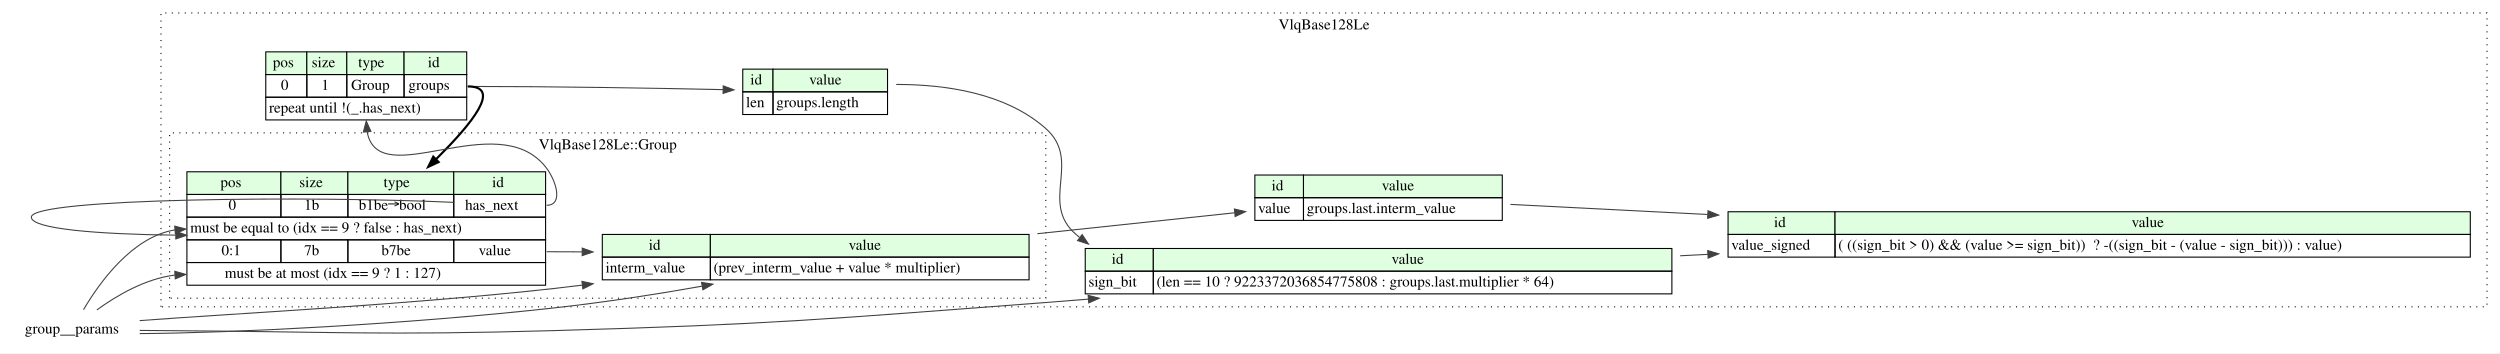
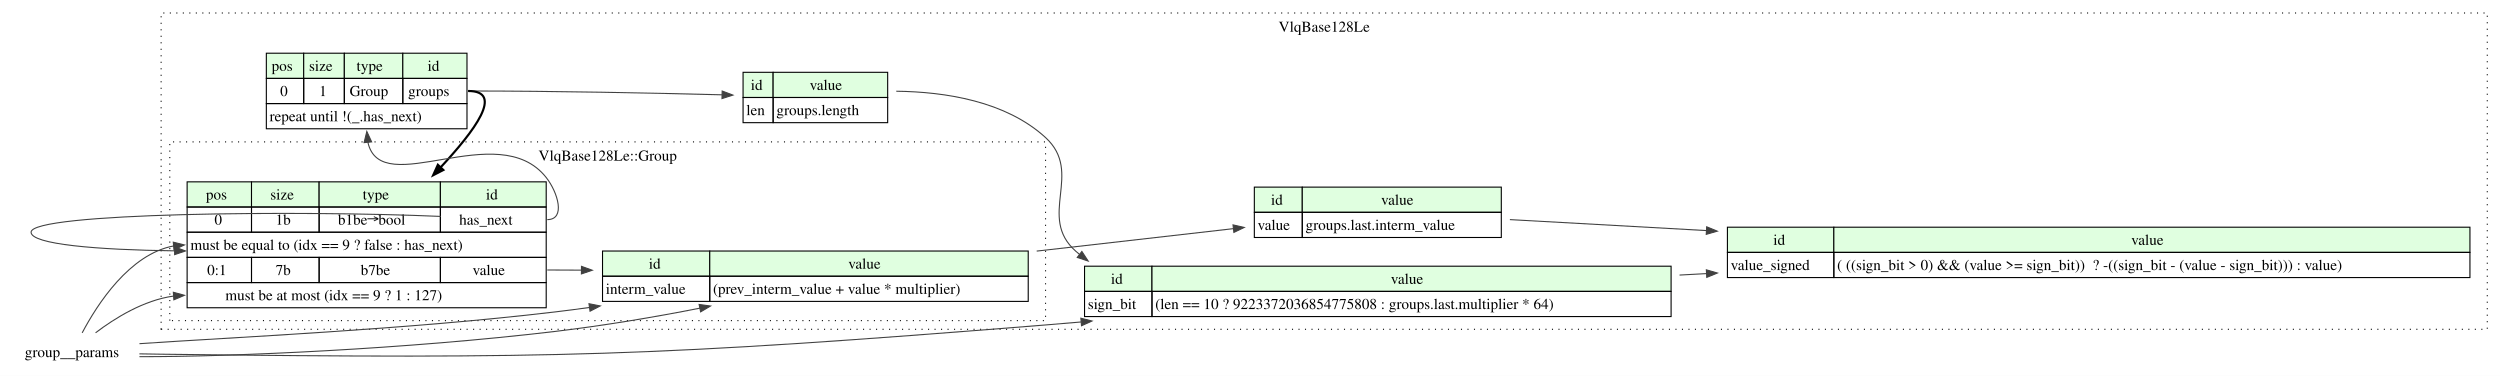
- <svg xmlns="http://www.w3.org/2000/svg" width="2314pt" height="327pt" viewBox="0.00 0.00 2314.00 327.00">
-   <g id="graph0" class="graph" transform="scale(1 1) rotate(0) translate(4 323)">
-     <polygon fill="white" stroke="transparent" points="-4,4 -4,-323 2310,-323 2310,4 -4,4" />
+ <svg xmlns="http://www.w3.org/2000/svg" width="2308pt" height="347pt" viewBox="0.00 0.00 2308.00 347.00">
+   <g id="graph0" class="graph" transform="scale(1 1) rotate(0) translate(4 343)">
+     <polygon fill="white" stroke="none" points="-4,4 -4,-343 2304.25,-343 2304.25,4 -4,4" />
    <g id="clust1" class="cluster">
-       <polygon fill="none" stroke="black" stroke-dasharray="1,5" points="145,-39 145,-311 2298,-311 2298,-39 145,-39" />
-       <text text-anchor="middle" x="1221.5" y="-295.8" font-family="Times,serif" font-size="14.00">VlqBase128Le</text>
+       <polygon fill="none" stroke="black" stroke-dasharray="1,5" points="144.75,-39 144.75,-331 2292.25,-331 2292.25,-39 144.75,-39" />
+       <text xml:space="preserve" text-anchor="middle" x="1218.5" y="-313.7" font-family="Times,serif" font-size="14.00">VlqBase128Le</text>
    </g>
    <g id="clust2" class="cluster">
-       <polygon fill="none" stroke="black" stroke-dasharray="1,5" points="153,-47 153,-200 964,-200 964,-47 153,-47" />
-       <text text-anchor="middle" x="558.5" y="-184.8" font-family="Times,serif" font-size="14.00">VlqBase128Le::Group</text>
+       <polygon fill="none" stroke="black" stroke-dasharray="1,5" points="152.75,-47 152.75,-212 961.25,-212 961.25,-47 152.75,-47" />
+       <text xml:space="preserve" text-anchor="middle" x="557" y="-194.7" font-family="Times,serif" font-size="14.00">VlqBase128Le::Group</text>
    </g>
    <g id="node1" class="node">
-       <polygon fill="#e0ffe0" stroke="transparent" points="242,-254 242,-275 280,-275 280,-254 242,-254" />
-       <polygon fill="none" stroke="black" points="242,-254 242,-275 280,-275 280,-254 242,-254" />
-       <text text-anchor="start" x="248.5" y="-260.8" font-family="Times,serif" font-size="14.00">pos</text>
-       <polygon fill="#e0ffe0" stroke="transparent" points="280,-254 280,-275 317,-275 317,-254 280,-254" />
-       <polygon fill="none" stroke="black" points="280,-254 280,-275 317,-275 317,-254 280,-254" />
-       <text text-anchor="start" x="284.5" y="-260.8" font-family="Times,serif" font-size="14.00">size</text>
-       <polygon fill="#e0ffe0" stroke="transparent" points="317,-254 317,-275 370,-275 370,-254 317,-254" />
-       <polygon fill="none" stroke="black" points="317,-254 317,-275 370,-275 370,-254 317,-254" />
-       <text text-anchor="start" x="327.5" y="-260.8" font-family="Times,serif" font-size="14.00">type</text>
-       <polygon fill="#e0ffe0" stroke="transparent" points="370,-254 370,-275 428,-275 428,-254 370,-254" />
-       <polygon fill="none" stroke="black" points="370,-254 370,-275 428,-275 428,-254 370,-254" />
-       <text text-anchor="start" x="392" y="-260.8" font-family="Times,serif" font-size="14.00">id</text>
-       <polygon fill="none" stroke="black" points="242,-233 242,-254 280,-254 280,-233 242,-233" />
-       <text text-anchor="start" x="256" y="-239.8" font-family="Times,serif" font-size="14.00">0</text>
-       <polygon fill="none" stroke="black" points="280,-233 280,-254 317,-254 317,-233 280,-233" />
-       <text text-anchor="start" x="293.5" y="-239.8" font-family="Times,serif" font-size="14.00">1</text>
-       <polygon fill="none" stroke="black" points="317,-233 317,-254 370,-254 370,-233 317,-233" />
-       <text text-anchor="start" x="321" y="-239.8" font-family="Times,serif" font-size="14.00">Group</text>
-       <polygon fill="none" stroke="black" points="370,-233 370,-254 428,-254 428,-233 370,-233" />
-       <text text-anchor="start" x="374" y="-239.8" font-family="Times,serif" font-size="14.00">groups</text>
-       <polygon fill="none" stroke="black" points="242,-212 242,-233 428,-233 428,-212 242,-212" />
-       <text text-anchor="start" x="245" y="-218.8" font-family="Times,serif" font-size="14.00">repeat until !(_.has_next)</text>
+       <polygon fill="#e0ffe0" stroke="none" points="241.88,-270.62 241.88,-293.88 276.38,-293.88 276.38,-270.62 241.88,-270.62" />
+       <polygon fill="none" stroke="black" points="241.88,-270.62 241.88,-293.88 276.38,-293.88 276.38,-270.62 241.88,-270.62" />
+       <text xml:space="preserve" text-anchor="start" x="246.75" y="-277.57" font-family="Times,serif" font-size="14.00">pos</text>
+       <polygon fill="#e0ffe0" stroke="none" points="276.38,-270.62 276.38,-293.88 313.88,-293.88 313.88,-270.62 276.38,-270.62" />
+       <polygon fill="none" stroke="black" points="276.38,-270.62 276.38,-293.88 313.88,-293.88 313.88,-270.62 276.38,-270.62" />
+       <text xml:space="preserve" text-anchor="start" x="281.25" y="-277.57" font-family="Times,serif" font-size="14.00">size</text>
+       <polygon fill="#e0ffe0" stroke="none" points="313.88,-270.62 313.88,-293.88 367.88,-293.88 367.88,-270.62 313.88,-270.62" />
+       <polygon fill="none" stroke="black" points="313.88,-270.62 313.88,-293.88 367.88,-293.88 367.88,-270.62 313.88,-270.62" />
+       <text xml:space="preserve" text-anchor="start" x="325.12" y="-277.57" font-family="Times,serif" font-size="14.00">type</text>
+       <polygon fill="#e0ffe0" stroke="none" points="367.88,-270.62 367.88,-293.88 427.12,-293.88 427.12,-270.62 367.88,-270.62" />
+       <polygon fill="none" stroke="black" points="367.88,-270.62 367.88,-293.88 427.12,-293.88 427.12,-270.62 367.88,-270.62" />
+       <text xml:space="preserve" text-anchor="start" x="390.75" y="-277.57" font-family="Times,serif" font-size="14.00">id</text>
+       <polygon fill="none" stroke="black" points="241.88,-247.38 241.88,-270.62 276.38,-270.62 276.38,-247.38 241.88,-247.38" />
+       <text xml:space="preserve" text-anchor="start" x="254.62" y="-254.32" font-family="Times,serif" font-size="14.00">0</text>
+       <polygon fill="none" stroke="black" points="276.38,-247.38 276.38,-270.62 313.88,-270.62 313.88,-247.38 276.38,-247.38" />
+       <text xml:space="preserve" text-anchor="start" x="290.62" y="-254.32" font-family="Times,serif" font-size="14.00">1</text>
+       <polygon fill="none" stroke="black" points="313.88,-247.38 313.88,-270.62 367.88,-270.62 367.88,-247.38 313.88,-247.38" />
+       <text xml:space="preserve" text-anchor="start" x="318.75" y="-254.32" font-family="Times,serif" font-size="14.00">Group</text>
+       <polygon fill="none" stroke="black" points="367.88,-247.38 367.88,-270.62 427.12,-270.62 427.12,-247.38 367.88,-247.38" />
+       <text xml:space="preserve" text-anchor="start" x="372.75" y="-254.32" font-family="Times,serif" font-size="14.00">groups</text>
+       <polygon fill="none" stroke="black" points="241.88,-224.12 241.88,-247.38 427.12,-247.38 427.12,-224.12 241.88,-224.12" />
+       <text xml:space="preserve" text-anchor="start" x="244.88" y="-231.07" font-family="Times,serif" font-size="14.00">repeat until !(_.has_next)</text>
    </g>
    <g id="node2" class="node">
-       <polygon fill="#e0ffe0" stroke="transparent" points="683.5,-238 683.5,-259 711.5,-259 711.5,-238 683.5,-238" />
-       <polygon fill="none" stroke="black" points="683.5,-238 683.5,-259 711.5,-259 711.5,-238 683.5,-238" />
-       <text text-anchor="start" x="690.5" y="-244.8" font-family="Times,serif" font-size="14.00">id</text>
-       <polygon fill="#e0ffe0" stroke="transparent" points="711.5,-238 711.5,-259 817.5,-259 817.5,-238 711.5,-238" />
-       <polygon fill="none" stroke="black" points="711.5,-238 711.5,-259 817.5,-259 817.5,-238 711.5,-238" />
-       <text text-anchor="start" x="745" y="-244.8" font-family="Times,serif" font-size="14.00">value</text>
-       <polygon fill="none" stroke="black" points="683.5,-217 683.5,-238 711.5,-238 711.5,-217 683.5,-217" />
-       <text text-anchor="start" x="686.5" y="-223.8" font-family="Times,serif" font-size="14.00">len</text>
-       <polygon fill="none" stroke="black" points="711.5,-217 711.5,-238 817.5,-238 817.5,-217 711.5,-217" />
-       <text text-anchor="start" x="714.5" y="-223.8" font-family="Times,serif" font-size="14.00">groups.length</text>
+       <polygon fill="#e0ffe0" stroke="none" points="682,-253 682,-276.25 709.75,-276.25 709.75,-253 682,-253" />
+       <polygon fill="none" stroke="black" points="682,-253 682,-276.25 709.75,-276.25 709.75,-253 682,-253" />
+       <text xml:space="preserve" text-anchor="start" x="689.12" y="-259.95" font-family="Times,serif" font-size="14.00">id</text>
+       <polygon fill="#e0ffe0" stroke="none" points="709.75,-253 709.75,-276.25 815.5,-276.25 815.5,-253 709.75,-253" />
+       <polygon fill="none" stroke="black" points="709.75,-253 709.75,-276.25 815.5,-276.25 815.5,-253 709.75,-253" />
+       <text xml:space="preserve" text-anchor="start" x="743.5" y="-259.95" font-family="Times,serif" font-size="14.00">value</text>
+       <polygon fill="none" stroke="black" points="682,-229.75 682,-253 709.75,-253 709.75,-229.75 682,-229.75" />
+       <text xml:space="preserve" text-anchor="start" x="685" y="-236.7" font-family="Times,serif" font-size="14.00">len</text>
+       <polygon fill="none" stroke="black" points="709.75,-229.75 709.75,-253 815.5,-253 815.5,-229.75 709.75,-229.75" />
+       <text xml:space="preserve" text-anchor="start" x="712.75" y="-236.7" font-family="Times,serif" font-size="14.00">groups.length</text>
    </g>
    <g id="edge3" class="edge">
-       <path fill="none" stroke="#404040" d="M429,-243C509.16,-243 600.58,-241.42 665.21,-240.03" />
-       <polygon fill="#404040" stroke="#404040" points="665.43,-243.53 675.35,-239.81 665.28,-236.53 665.43,-243.53" />
+       <path fill="none" stroke="#404040" d="M428.12,-259C507.71,-259 598.42,-257.12 662.82,-255.46" />
+       <polygon fill="#404040" stroke="#404040" points="662.71,-258.97 672.61,-255.21 662.53,-251.97 662.71,-258.97" />
    </g>
    <g id="node6" class="node">
-       <polygon fill="#e0ffe0" stroke="transparent" points="169,-143 169,-164 256,-164 256,-143 169,-143" />
-       <polygon fill="none" stroke="black" points="169,-143 169,-164 256,-164 256,-143 169,-143" />
-       <text text-anchor="start" x="200" y="-149.8" font-family="Times,serif" font-size="14.00">pos</text>
-       <polygon fill="#e0ffe0" stroke="transparent" points="256,-143 256,-164 318,-164 318,-143 256,-143" />
-       <polygon fill="none" stroke="black" points="256,-143 256,-164 318,-164 318,-143 256,-143" />
-       <text text-anchor="start" x="273" y="-149.8" font-family="Times,serif" font-size="14.00">size</text>
-       <polygon fill="#e0ffe0" stroke="transparent" points="318,-143 318,-164 416,-164 416,-143 318,-143" />
-       <polygon fill="none" stroke="black" points="318,-143 318,-164 416,-164 416,-143 318,-143" />
-       <text text-anchor="start" x="351" y="-149.8" font-family="Times,serif" font-size="14.00">type</text>
-       <polygon fill="#e0ffe0" stroke="transparent" points="416,-143 416,-164 501,-164 501,-143 416,-143" />
-       <polygon fill="none" stroke="black" points="416,-143 416,-164 501,-164 501,-143 416,-143" />
-       <text text-anchor="start" x="451.5" y="-149.8" font-family="Times,serif" font-size="14.00">id</text>
-       <polygon fill="none" stroke="black" points="169,-122 169,-143 256,-143 256,-122 169,-122" />
-       <text text-anchor="start" x="207.5" y="-128.8" font-family="Times,serif" font-size="14.00">0</text>
-       <polygon fill="none" stroke="black" points="256,-122 256,-143 318,-143 318,-122 256,-122" />
-       <text text-anchor="start" x="277.5" y="-128.8" font-family="Times,serif" font-size="14.00">1b</text>
-       <polygon fill="none" stroke="black" points="318,-122 318,-143 416,-143 416,-122 318,-122" />
-       <text text-anchor="start" x="328" y="-128.8" font-family="Times,serif" font-size="14.00">b1be→bool</text>
-       <polygon fill="none" stroke="black" points="416,-122 416,-143 501,-143 501,-122 416,-122" />
-       <text text-anchor="start" x="426.5" y="-128.8" font-family="Times,serif" font-size="14.00">has_next</text>
-       <polygon fill="none" stroke="black" points="169,-101 169,-122 501,-122 501,-101 169,-101" />
-       <text text-anchor="start" x="172" y="-107.8" font-family="Times,serif" font-size="14.00">must be equal to (idx == 9 ? false : has_next)</text>
-       <polygon fill="none" stroke="black" points="169,-80 169,-101 256,-101 256,-80 169,-80" />
-       <text text-anchor="start" x="201" y="-86.8" font-family="Times,serif" font-size="14.00">0:1</text>
-       <polygon fill="none" stroke="black" points="256,-80 256,-101 318,-101 318,-80 256,-80" />
-       <text text-anchor="start" x="277.5" y="-86.8" font-family="Times,serif" font-size="14.00">7b</text>
-       <polygon fill="none" stroke="black" points="318,-80 318,-101 416,-101 416,-80 318,-80" />
-       <text text-anchor="start" x="349" y="-86.8" font-family="Times,serif" font-size="14.00">b7be</text>
-       <polygon fill="none" stroke="black" points="416,-80 416,-101 501,-101 501,-80 416,-80" />
-       <text text-anchor="start" x="439" y="-86.8" font-family="Times,serif" font-size="14.00">value</text>
-       <polygon fill="none" stroke="black" points="169,-59 169,-80 501,-80 501,-59 169,-59" />
-       <text text-anchor="start" x="204" y="-65.8" font-family="Times,serif" font-size="14.00">must be at most (idx == 9 ? 1 : 127)</text>
+       <polygon fill="#e0ffe0" stroke="none" points="168.75,-151.88 168.75,-175.12 228.19,-175.12 228.19,-151.88 168.75,-151.88" />
+       <polygon fill="none" stroke="black" points="168.75,-151.88 168.75,-175.12 228.19,-175.12 228.19,-151.88 168.75,-151.88" />
+       <text xml:space="preserve" text-anchor="start" x="186.09" y="-158.82" font-family="Times,serif" font-size="14.00">pos</text>
+       <polygon fill="#e0ffe0" stroke="none" points="228.19,-151.88 228.19,-175.12 290.62,-175.12 290.62,-151.88 228.19,-151.88" />
+       <polygon fill="none" stroke="black" points="228.19,-151.88 228.19,-175.12 290.62,-175.12 290.62,-151.88 228.19,-151.88" />
+       <text xml:space="preserve" text-anchor="start" x="245.53" y="-158.82" font-family="Times,serif" font-size="14.00">size</text>
+       <polygon fill="#e0ffe0" stroke="none" points="290.62,-151.88 290.62,-175.12 402.56,-175.12 402.56,-151.88 290.62,-151.88" />
+       <polygon fill="none" stroke="black" points="290.62,-151.88 290.62,-175.12 402.56,-175.12 402.56,-151.88 290.62,-151.88" />
+       <text xml:space="preserve" text-anchor="start" x="330.84" y="-158.82" font-family="Times,serif" font-size="14.00">type</text>
+       <polygon fill="#e0ffe0" stroke="none" points="402.56,-151.88 402.56,-175.12 500.25,-175.12 500.25,-151.88 402.56,-151.88" />
+       <polygon fill="none" stroke="black" points="402.56,-151.88 402.56,-175.12 500.25,-175.12 500.25,-151.88 402.56,-151.88" />
+       <text xml:space="preserve" text-anchor="start" x="444.66" y="-158.82" font-family="Times,serif" font-size="14.00">id</text>
+       <polygon fill="none" stroke="black" points="168.75,-128.62 168.75,-151.88 228.19,-151.88 228.19,-128.62 168.75,-128.62" />
+       <text xml:space="preserve" text-anchor="start" x="193.97" y="-135.57" font-family="Times,serif" font-size="14.00">0</text>
+       <polygon fill="none" stroke="black" points="228.19,-128.62 228.19,-151.88 290.62,-151.88 290.62,-128.62 228.19,-128.62" />
+       <text xml:space="preserve" text-anchor="start" x="250.41" y="-135.57" font-family="Times,serif" font-size="14.00">1b</text>
+       <polygon fill="none" stroke="black" points="290.62,-128.62 290.62,-151.88 402.56,-151.88 402.56,-128.62 290.62,-128.62" />
+       <text xml:space="preserve" text-anchor="start" x="307.97" y="-135.57" font-family="Times,serif" font-size="14.00">b1be→bool</text>
+       <polygon fill="none" stroke="black" points="402.56,-128.62 402.56,-151.88 500.25,-151.88 500.25,-128.62 402.56,-128.62" />
+       <text xml:space="preserve" text-anchor="start" x="419.91" y="-135.57" font-family="Times,serif" font-size="14.00">has_next</text>
+       <polygon fill="none" stroke="black" points="168.75,-105.38 168.75,-128.62 500.25,-128.62 500.25,-105.38 168.75,-105.38" />
+       <text xml:space="preserve" text-anchor="start" x="171.75" y="-112.33" font-family="Times,serif" font-size="14.00">must be equal to (idx == 9 ? false : has_next)</text>
+       <polygon fill="none" stroke="black" points="168.75,-82.12 168.75,-105.38 228.19,-105.38 228.19,-82.12 168.75,-82.12" />
+       <text xml:space="preserve" text-anchor="start" x="187.22" y="-89.08" font-family="Times,serif" font-size="14.00">0:1</text>
+       <polygon fill="none" stroke="black" points="228.19,-82.12 228.19,-105.38 290.62,-105.38 290.62,-82.12 228.19,-82.12" />
+       <text xml:space="preserve" text-anchor="start" x="250.41" y="-89.08" font-family="Times,serif" font-size="14.00">7b</text>
+       <polygon fill="none" stroke="black" points="290.62,-82.12 290.62,-105.38 402.56,-105.38 402.56,-82.12 290.62,-82.12" />
+       <text xml:space="preserve" text-anchor="start" x="328.97" y="-89.08" font-family="Times,serif" font-size="14.00">b7be</text>
+       <polygon fill="none" stroke="black" points="402.56,-82.12 402.56,-105.38 500.25,-105.38 500.25,-82.12 402.56,-82.12" />
+       <text xml:space="preserve" text-anchor="start" x="432.28" y="-89.08" font-family="Times,serif" font-size="14.00">value</text>
+       <polygon fill="none" stroke="black" points="168.75,-58.88 168.75,-82.12 500.25,-82.12 500.25,-58.88 168.75,-58.88" />
+       <text xml:space="preserve" text-anchor="start" x="204" y="-65.83" font-family="Times,serif" font-size="14.00">must be at most (idx == 9 ? 1 : 127)</text>
    </g>
    <g id="edge1" class="edge">
-       <path fill="none" stroke="black" stroke-width="2" d="M399.57,-175.59C433.09,-208.87 460.92,-243 429,-243" />
-       <polygon fill="black" stroke="black" stroke-width="2" points="401.94,-173.01 392.35,-168.51 397.04,-178.01 401.94,-173.01" />
+       <path fill="none" stroke="black" stroke-width="2" d="M401.47,-187.1C434.89,-222.81 461.67,-259 428.12,-259" />
+       <polygon fill="black" stroke="black" stroke-width="2" points="405.3,-186.06 395.88,-181.22 400.23,-190.88 405.3,-186.06" />
    </g>
    <g id="node3" class="node">
-       <polygon fill="#e0ffe0" stroke="transparent" points="1000.5,-72 1000.5,-93 1063.5,-93 1063.5,-72 1000.5,-72" />
-       <polygon fill="none" stroke="black" points="1000.5,-72 1000.5,-93 1063.5,-93 1063.5,-72 1000.5,-72" />
-       <text text-anchor="start" x="1025" y="-78.8" font-family="Times,serif" font-size="14.00">id</text>
-       <polygon fill="#e0ffe0" stroke="transparent" points="1063.5,-72 1063.5,-93 1543.5,-93 1543.5,-72 1063.5,-72" />
-       <polygon fill="none" stroke="black" points="1063.5,-72 1063.5,-93 1543.5,-93 1543.5,-72 1063.5,-72" />
-       <text text-anchor="start" x="1284" y="-78.8" font-family="Times,serif" font-size="14.00">value</text>
-       <polygon fill="none" stroke="black" points="1000.5,-51 1000.5,-72 1063.5,-72 1063.5,-51 1000.5,-51" />
-       <text text-anchor="start" x="1003.5" y="-57.8" font-family="Times,serif" font-size="14.00">sign_bit</text>
-       <polygon fill="none" stroke="black" points="1063.5,-51 1063.5,-72 1543.5,-72 1543.5,-51 1063.5,-51" />
-       <text text-anchor="start" x="1066.5" y="-57.8" font-family="Times,serif" font-size="14.00">(len == 10 ? 9223372036854775808 : groups.last.multiplier * 64)</text>
+       <polygon fill="#e0ffe0" stroke="none" points="997.25,-74 997.25,-97.25 1059.5,-97.25 1059.5,-74 997.25,-74" />
+       <polygon fill="none" stroke="black" points="997.25,-74 997.25,-97.25 1059.5,-97.25 1059.5,-74 997.25,-74" />
+       <text xml:space="preserve" text-anchor="start" x="1021.62" y="-80.95" font-family="Times,serif" font-size="14.00">id</text>
+       <polygon fill="#e0ffe0" stroke="none" points="1059.5,-74 1059.5,-97.25 1538.75,-97.25 1538.75,-74 1059.5,-74" />
+       <polygon fill="none" stroke="black" points="1059.5,-74 1059.5,-97.25 1538.75,-97.25 1538.75,-74 1059.5,-74" />
+       <text xml:space="preserve" text-anchor="start" x="1280" y="-80.95" font-family="Times,serif" font-size="14.00">value</text>
+       <polygon fill="none" stroke="black" points="997.25,-50.75 997.25,-74 1059.5,-74 1059.5,-50.75 997.25,-50.75" />
+       <text xml:space="preserve" text-anchor="start" x="1000.25" y="-57.7" font-family="Times,serif" font-size="14.00">sign_bit</text>
+       <polygon fill="none" stroke="black" points="1059.5,-50.75 1059.5,-74 1538.75,-74 1538.75,-50.75 1059.5,-50.75" />
+       <text xml:space="preserve" text-anchor="start" x="1062.5" y="-57.7" font-family="Times,serif" font-size="14.00">(len == 10 ? 9223372036854775808 : groups.last.multiplier * 64)</text>
    </g>
    <g id="edge4" class="edge">
-       <path fill="none" stroke="#404040" d="M825.53,-244.83C870.71,-244.89 926.76,-237.04 964,-204 997.89,-173.94 957.56,-135.42 992,-106 993.04,-105.11 994.09,-104.24 995.16,-103.38" />
-       <polygon fill="#404040" stroke="#404040" points="997.62,-105.9 1003.5,-97.08 993.41,-100.31 997.62,-105.9" />
+       <path fill="none" stroke="#404040" d="M823.48,-258.78C868.62,-258.23 924.56,-249.62 961.25,-216 996.86,-183.37 952.98,-142.89 989.25,-111 990.38,-110.01 991.52,-109.03 992.68,-108.07" />
+       <polygon fill="#404040" stroke="#404040" points="994.78,-110.87 1000.58,-102.01 990.52,-105.32 994.78,-110.87" />
    </g>
    <g id="node5" class="node">
-       <polygon fill="#e0ffe0" stroke="transparent" points="1595.5,-106 1595.5,-127 1694.5,-127 1694.5,-106 1595.5,-106" />
-       <polygon fill="none" stroke="black" points="1595.5,-106 1595.5,-127 1694.5,-127 1694.5,-106 1595.5,-106" />
-       <text text-anchor="start" x="1638" y="-112.8" font-family="Times,serif" font-size="14.00">id</text>
-       <polygon fill="#e0ffe0" stroke="transparent" points="1694.5,-106 1694.5,-127 2282.5,-127 2282.5,-106 1694.5,-106" />
-       <polygon fill="none" stroke="black" points="1694.5,-106 1694.5,-127 2282.5,-127 2282.5,-106 1694.5,-106" />
-       <text text-anchor="start" x="1969" y="-112.8" font-family="Times,serif" font-size="14.00">value</text>
-       <polygon fill="none" stroke="black" points="1595.5,-85 1595.5,-106 1694.5,-106 1694.5,-85 1595.5,-85" />
-       <text text-anchor="start" x="1598.5" y="-91.8" font-family="Times,serif" font-size="14.00">value_signed</text>
-       <polygon fill="none" stroke="black" points="1694.5,-85 1694.5,-106 2282.5,-106 2282.5,-85 1694.5,-85" />
-       <text text-anchor="start" x="1697.5" y="-91.8" font-family="Times,serif" font-size="14.00">( ((sign_bit &gt; 0) &amp;&amp; (value &gt;= sign_bit))  ? -((sign_bit - (value - sign_bit))) : value)</text>
+       <polygon fill="#e0ffe0" stroke="none" points="1590.75,-110 1590.75,-133.25 1689,-133.25 1689,-110 1590.75,-110" />
+       <polygon fill="none" stroke="black" points="1590.75,-110 1590.75,-133.25 1689,-133.25 1689,-110 1590.75,-110" />
+       <text xml:space="preserve" text-anchor="start" x="1633.12" y="-116.95" font-family="Times,serif" font-size="14.00">id</text>
+       <polygon fill="#e0ffe0" stroke="none" points="1689,-110 1689,-133.25 2276.25,-133.25 2276.25,-110 1689,-110" />
+       <polygon fill="none" stroke="black" points="1689,-110 1689,-133.25 2276.25,-133.25 2276.25,-110 1689,-110" />
+       <text xml:space="preserve" text-anchor="start" x="1963.5" y="-116.95" font-family="Times,serif" font-size="14.00">value</text>
+       <polygon fill="none" stroke="black" points="1590.75,-86.75 1590.75,-110 1689,-110 1689,-86.75 1590.75,-86.75" />
+       <text xml:space="preserve" text-anchor="start" x="1593.75" y="-93.7" font-family="Times,serif" font-size="14.00">value_signed</text>
+       <polygon fill="none" stroke="black" points="1689,-86.75 1689,-110 2276.25,-110 2276.25,-86.75 1689,-86.75" />
+       <text xml:space="preserve" text-anchor="start" x="1692" y="-93.7" font-family="Times,serif" font-size="14.00">( ((sign_bit &gt; 0) &amp;&amp; (value &gt;= sign_bit))  ? -((sign_bit - (value - sign_bit))) : value)</text>
    </g>
    <g id="edge7" class="edge">
-       <path fill="none" stroke="#404040" d="M1551.15,-86.25C1559.65,-86.68 1568.2,-87.12 1576.77,-87.56" />
-       <polygon fill="#404040" stroke="#404040" points="1576.68,-91.06 1586.84,-88.07 1577.04,-84.07 1576.68,-91.06" />
+       <path fill="none" stroke="#404040" d="M1546.54,-89.06C1554.84,-89.51 1563.19,-89.96 1571.56,-90.42" />
+       <polygon fill="#404040" stroke="#404040" points="1571.3,-93.91 1581.48,-90.95 1571.68,-86.92 1571.3,-93.91" />
    </g>
    <g id="node4" class="node">
-       <polygon fill="#e0ffe0" stroke="transparent" points="1157.5,-140 1157.5,-161 1202.5,-161 1202.5,-140 1157.5,-140" />
-       <polygon fill="none" stroke="black" points="1157.5,-140 1157.5,-161 1202.5,-161 1202.5,-140 1157.5,-140" />
-       <text text-anchor="start" x="1173" y="-146.8" font-family="Times,serif" font-size="14.00">id</text>
-       <polygon fill="#e0ffe0" stroke="transparent" points="1202.5,-140 1202.5,-161 1386.5,-161 1386.5,-140 1202.5,-140" />
-       <polygon fill="none" stroke="black" points="1202.5,-140 1202.5,-161 1386.5,-161 1386.5,-140 1202.5,-140" />
-       <text text-anchor="start" x="1275" y="-146.8" font-family="Times,serif" font-size="14.00">value</text>
-       <polygon fill="none" stroke="black" points="1157.5,-119 1157.5,-140 1202.5,-140 1202.5,-119 1157.5,-119" />
-       <text text-anchor="start" x="1160.5" y="-125.8" font-family="Times,serif" font-size="14.00">value</text>
-       <polygon fill="none" stroke="black" points="1202.5,-119 1202.5,-140 1386.5,-140 1386.5,-119 1202.5,-119" />
-       <text text-anchor="start" x="1205.5" y="-125.8" font-family="Times,serif" font-size="14.00">groups.last.interm_value</text>
+       <polygon fill="#e0ffe0" stroke="none" points="1154,-147 1154,-170.25 1198.25,-170.25 1198.25,-147 1154,-147" />
+       <polygon fill="none" stroke="black" points="1154,-147 1154,-170.25 1198.25,-170.25 1198.25,-147 1154,-147" />
+       <text xml:space="preserve" text-anchor="start" x="1169.38" y="-153.95" font-family="Times,serif" font-size="14.00">id</text>
+       <polygon fill="#e0ffe0" stroke="none" points="1198.25,-147 1198.25,-170.25 1382,-170.25 1382,-147 1198.25,-147" />
+       <polygon fill="none" stroke="black" points="1198.25,-147 1198.25,-170.25 1382,-170.25 1382,-147 1198.25,-147" />
+       <text xml:space="preserve" text-anchor="start" x="1271" y="-153.95" font-family="Times,serif" font-size="14.00">value</text>
+       <polygon fill="none" stroke="black" points="1154,-123.75 1154,-147 1198.25,-147 1198.25,-123.75 1154,-123.75" />
+       <text xml:space="preserve" text-anchor="start" x="1157" y="-130.7" font-family="Times,serif" font-size="14.00">value</text>
+       <polygon fill="none" stroke="black" points="1198.25,-123.75 1198.25,-147 1382,-147 1382,-123.75 1198.25,-123.75" />
+       <text xml:space="preserve" text-anchor="start" x="1201.25" y="-130.7" font-family="Times,serif" font-size="14.00">groups.last.interm_value</text>
    </g>
    <g id="edge8" class="edge">
-       <path fill="none" stroke="#404040" d="M1394.08,-133.78C1446.49,-131.1 1510.8,-127.82 1576.6,-124.45" />
-       <polygon fill="#404040" stroke="#404040" points="1576.94,-127.94 1586.75,-123.93 1576.58,-120.95 1576.94,-127.94" />
+       <path fill="none" stroke="#404040" d="M1389.92,-140.26C1442.04,-137.35 1506.01,-133.78 1571.52,-130.13" />
+       <polygon fill="#404040" stroke="#404040" points="1571.6,-133.63 1581.39,-129.58 1571.21,-126.64 1571.6,-133.63" />
    </g>
    <g id="edge2" class="edge">
-       <path fill="none" stroke="#404040" d="M335.83,-201.02C346.4,-143.58 455.78,-225.09 501,-168.5 510.85,-156.17 517.78,-133 502,-133" />
-       <polygon fill="#404040" stroke="#404040" points="332.34,-200.75 335,-211 339.31,-201.32 332.34,-200.75" />
+       <path fill="none" stroke="#404040" d="M335.61,-211.74C347.7,-156.84 455.68,-235.55 500.25,-179.12 510.96,-165.56 518.53,-140.25 501.25,-140.25" />
+       <polygon fill="#404040" stroke="#404040" points="332.13,-211.33 334.65,-221.62 339.1,-212 332.13,-211.33" />
    </g>
    <g id="edge10" class="edge">
-       <path fill="none" stroke="#404040" d="M415.94,-135.7C284.99,-141.74 25,-139.73 25,-122 25,-111.12 86.11,-106.16 158.48,-105.35" />
-       <polygon fill="#404040" stroke="#404040" points="158.79,-108.84 168.76,-105.26 158.73,-101.84 158.79,-108.84" />
+       <path fill="none" stroke="#404040" d="M402.98,-143.2C271.77,-148.92 24.69,-146.65 24.69,-128.62 24.69,-117.44 85.47,-112.32 157.57,-111.41" />
+       <polygon fill="#404040" stroke="#404040" points="157.28,-114.92 167.24,-111.32 157.21,-107.92 157.28,-114.92" />
    </g>
    <g id="node7" class="node">
-       <polygon fill="#e0ffe0" stroke="transparent" points="553.5,-85 553.5,-106 653.5,-106 653.5,-85 553.5,-85" />
-       <polygon fill="none" stroke="black" points="553.5,-85 553.5,-106 653.5,-106 653.5,-85 553.5,-85" />
-       <text text-anchor="start" x="596.5" y="-91.8" font-family="Times,serif" font-size="14.00">id</text>
-       <polygon fill="#e0ffe0" stroke="transparent" points="653.5,-85 653.5,-106 948.5,-106 948.5,-85 653.5,-85" />
-       <polygon fill="none" stroke="black" points="653.5,-85 653.5,-106 948.5,-106 948.5,-85 653.5,-85" />
-       <text text-anchor="start" x="781.5" y="-91.8" font-family="Times,serif" font-size="14.00">value</text>
-       <polygon fill="none" stroke="black" points="553.5,-64 553.5,-85 653.5,-85 653.5,-64 553.5,-64" />
-       <text text-anchor="start" x="556.5" y="-70.8" font-family="Times,serif" font-size="14.00">interm_value</text>
-       <polygon fill="none" stroke="black" points="653.5,-64 653.5,-85 948.5,-85 948.5,-64 653.5,-64" />
-       <text text-anchor="start" x="656.5" y="-70.8" font-family="Times,serif" font-size="14.00">(prev_interm_value + value * multiplier)</text>
+       <polygon fill="#e0ffe0" stroke="none" points="552.25,-88 552.25,-111.25 651.25,-111.25 651.25,-88 552.25,-88" />
+       <polygon fill="none" stroke="black" points="552.25,-88 552.25,-111.25 651.25,-111.25 651.25,-88 552.25,-88" />
+       <text xml:space="preserve" text-anchor="start" x="595" y="-94.95" font-family="Times,serif" font-size="14.00">id</text>
+       <polygon fill="#e0ffe0" stroke="none" points="651.25,-88 651.25,-111.25 945.25,-111.25 945.25,-88 651.25,-88" />
+       <polygon fill="none" stroke="black" points="651.25,-88 651.25,-111.25 945.25,-111.25 945.25,-88 651.25,-88" />
+       <text xml:space="preserve" text-anchor="start" x="779.12" y="-94.95" font-family="Times,serif" font-size="14.00">value</text>
+       <polygon fill="none" stroke="black" points="552.25,-64.75 552.25,-88 651.25,-88 651.25,-64.75 552.25,-64.75" />
+       <text xml:space="preserve" text-anchor="start" x="555.25" y="-71.7" font-family="Times,serif" font-size="14.00">interm_value</text>
+       <polygon fill="none" stroke="black" points="651.25,-64.75 651.25,-88 945.25,-88 945.25,-64.75 651.25,-64.75" />
+       <text xml:space="preserve" text-anchor="start" x="654.25" y="-71.7" font-family="Times,serif" font-size="14.00">(prev_interm_value + value * multiplier)</text>
    </g>
    <g id="edge13" class="edge">
-       <path fill="none" stroke="#404040" d="M502,-90C512.69,-90 523.65,-89.95 534.71,-89.87" />
-       <polygon fill="#404040" stroke="#404040" points="534.92,-93.37 544.89,-89.78 534.86,-86.37 534.92,-93.37" />
+       <path fill="none" stroke="#404040" d="M501.25,-93.75C511.65,-93.75 522.31,-93.7 533.06,-93.6" />
+       <polygon fill="#404040" stroke="#404040" points="532.83,-97.11 542.79,-93.51 532.76,-90.11 532.83,-97.11" />
    </g>
    <g id="edge6" class="edge">
-       <path fill="none" stroke="#404040" d="M956.25,-106.7C1017.63,-113.2 1083.3,-120.16 1138.65,-126.03" />
-       <polygon fill="#404040" stroke="#404040" points="1138.55,-129.54 1148.86,-127.11 1139.29,-122.58 1138.55,-129.54" />
+       <path fill="none" stroke="#404040" d="M953.07,-111.19C1014.2,-118.16 1079.65,-125.63 1134.89,-131.93" />
+       <polygon fill="#404040" stroke="#404040" points="1134.32,-135.39 1144.66,-133.04 1135.12,-128.43 1134.32,-135.39" />
    </g>
    <g id="node8" class="node">
-       <text text-anchor="middle" x="62.5" y="-14.3" font-family="Times,serif" font-size="14.00">group__params</text>
+       <text xml:space="preserve" text-anchor="middle" x="62.38" y="-13.32" font-family="Times,serif" font-size="14.00">group__params</text>
    </g>
    <g id="edge5" class="edge">
-       <path fill="none" stroke="#404040" d="M125.35,-17.16C131.99,-17.1 138.63,-17.04 145,-17 306.77,-16.01 347.29,-12.38 509,-17 711.47,-22.78 762.03,-27.68 964,-43 976.85,-43.97 989.99,-45.02 1003.27,-46.12" />
-       <polygon fill="#404040" stroke="#404040" points="1003.18,-49.63 1013.44,-46.97 1003.77,-42.65 1003.18,-49.63" />
+       <path fill="none" stroke="#404040" d="M124.69,-16.33C131.46,-16.2 138.25,-16.08 144.75,-16 507.81,-11.54 599.33,-13.88 961.25,-43 972.12,-43.87 983.2,-44.81 994.39,-45.78" />
+       <polygon fill="#404040" stroke="#404040" points="993.84,-49.25 1004.11,-46.64 994.46,-42.27 993.84,-49.25" />
    </g>
    <g id="edge9" class="edge">
-       <path fill="none" stroke="#404040" d="M73.3,-36.37C88.04,-61.41 118.44,-103.88 158.02,-110.2" />
-       <polygon fill="#404040" stroke="#404040" points="157.75,-113.69 168,-111 158.31,-106.71 157.75,-113.69" />
+       <path fill="none" stroke="#404040" d="M71.86,-35.7C85.65,-61.84 115.57,-108.5 156.51,-115.98" />
+       <polygon fill="#404040" stroke="#404040" points="155.97,-119.44 166.24,-116.86 156.6,-112.47 155.97,-119.44" />
    </g>
    <g id="edge11" class="edge">
-       <path fill="none" stroke="#404040" d="M85.64,-36.12C103.61,-49.18 130.4,-65.06 157.87,-68.37" />
-       <polygon fill="#404040" stroke="#404040" points="157.8,-71.88 168,-69 158.23,-64.89 157.8,-71.88" />
+       <path fill="none" stroke="#404040" d="M84.23,-35.77C101.84,-49.16 128.57,-65.84 156.27,-69.68" />
+       <polygon fill="#404040" stroke="#404040" points="156.02,-73.18 166.24,-70.39 156.51,-66.19 156.02,-73.18" />
    </g>
    <g id="edge12" class="edge">
-       <path fill="none" stroke="#404040" d="M125.27,-14.22C211.43,-14.75 372.46,-22.8 509,-38 554.02,-43.01 603.49,-50.49 645.8,-58.14" />
-       <polygon fill="#404040" stroke="#404040" points="645.36,-61.62 655.83,-59.99 646.62,-54.74 645.36,-61.62" />
+       <path fill="none" stroke="#404040" d="M124.74,-13.71C210.72,-13.6 371.85,-20.8 508.25,-37 552.31,-42.23 600.57,-50.25 642.15,-58.51" />
+       <polygon fill="#404040" stroke="#404040" points="641.43,-61.93 651.92,-60.48 642.81,-55.07 641.43,-61.93" />
    </g>
    <g id="edge14" class="edge">
-       <path fill="none" stroke="#404040" d="M125.27,-26.24C211.43,-32.75 372.46,-40.8 509,-56 517.55,-56.95 526.25,-57.99 535.04,-59.1" />
-       <polygon fill="#404040" stroke="#404040" points="534.63,-62.57 544.99,-60.37 535.52,-55.63 534.63,-62.57" />
+       <path fill="none" stroke="#404040" d="M124.74,-25.71C210.72,-31.6 371.85,-38.8 508.25,-55 518.75,-56.25 529.49,-57.65 540.32,-59.16" />
+       <polygon fill="#404040" stroke="#404040" points="539.74,-62.62 550.13,-60.56 540.73,-55.69 539.74,-62.62" />
    </g>
  </g>
</svg>
